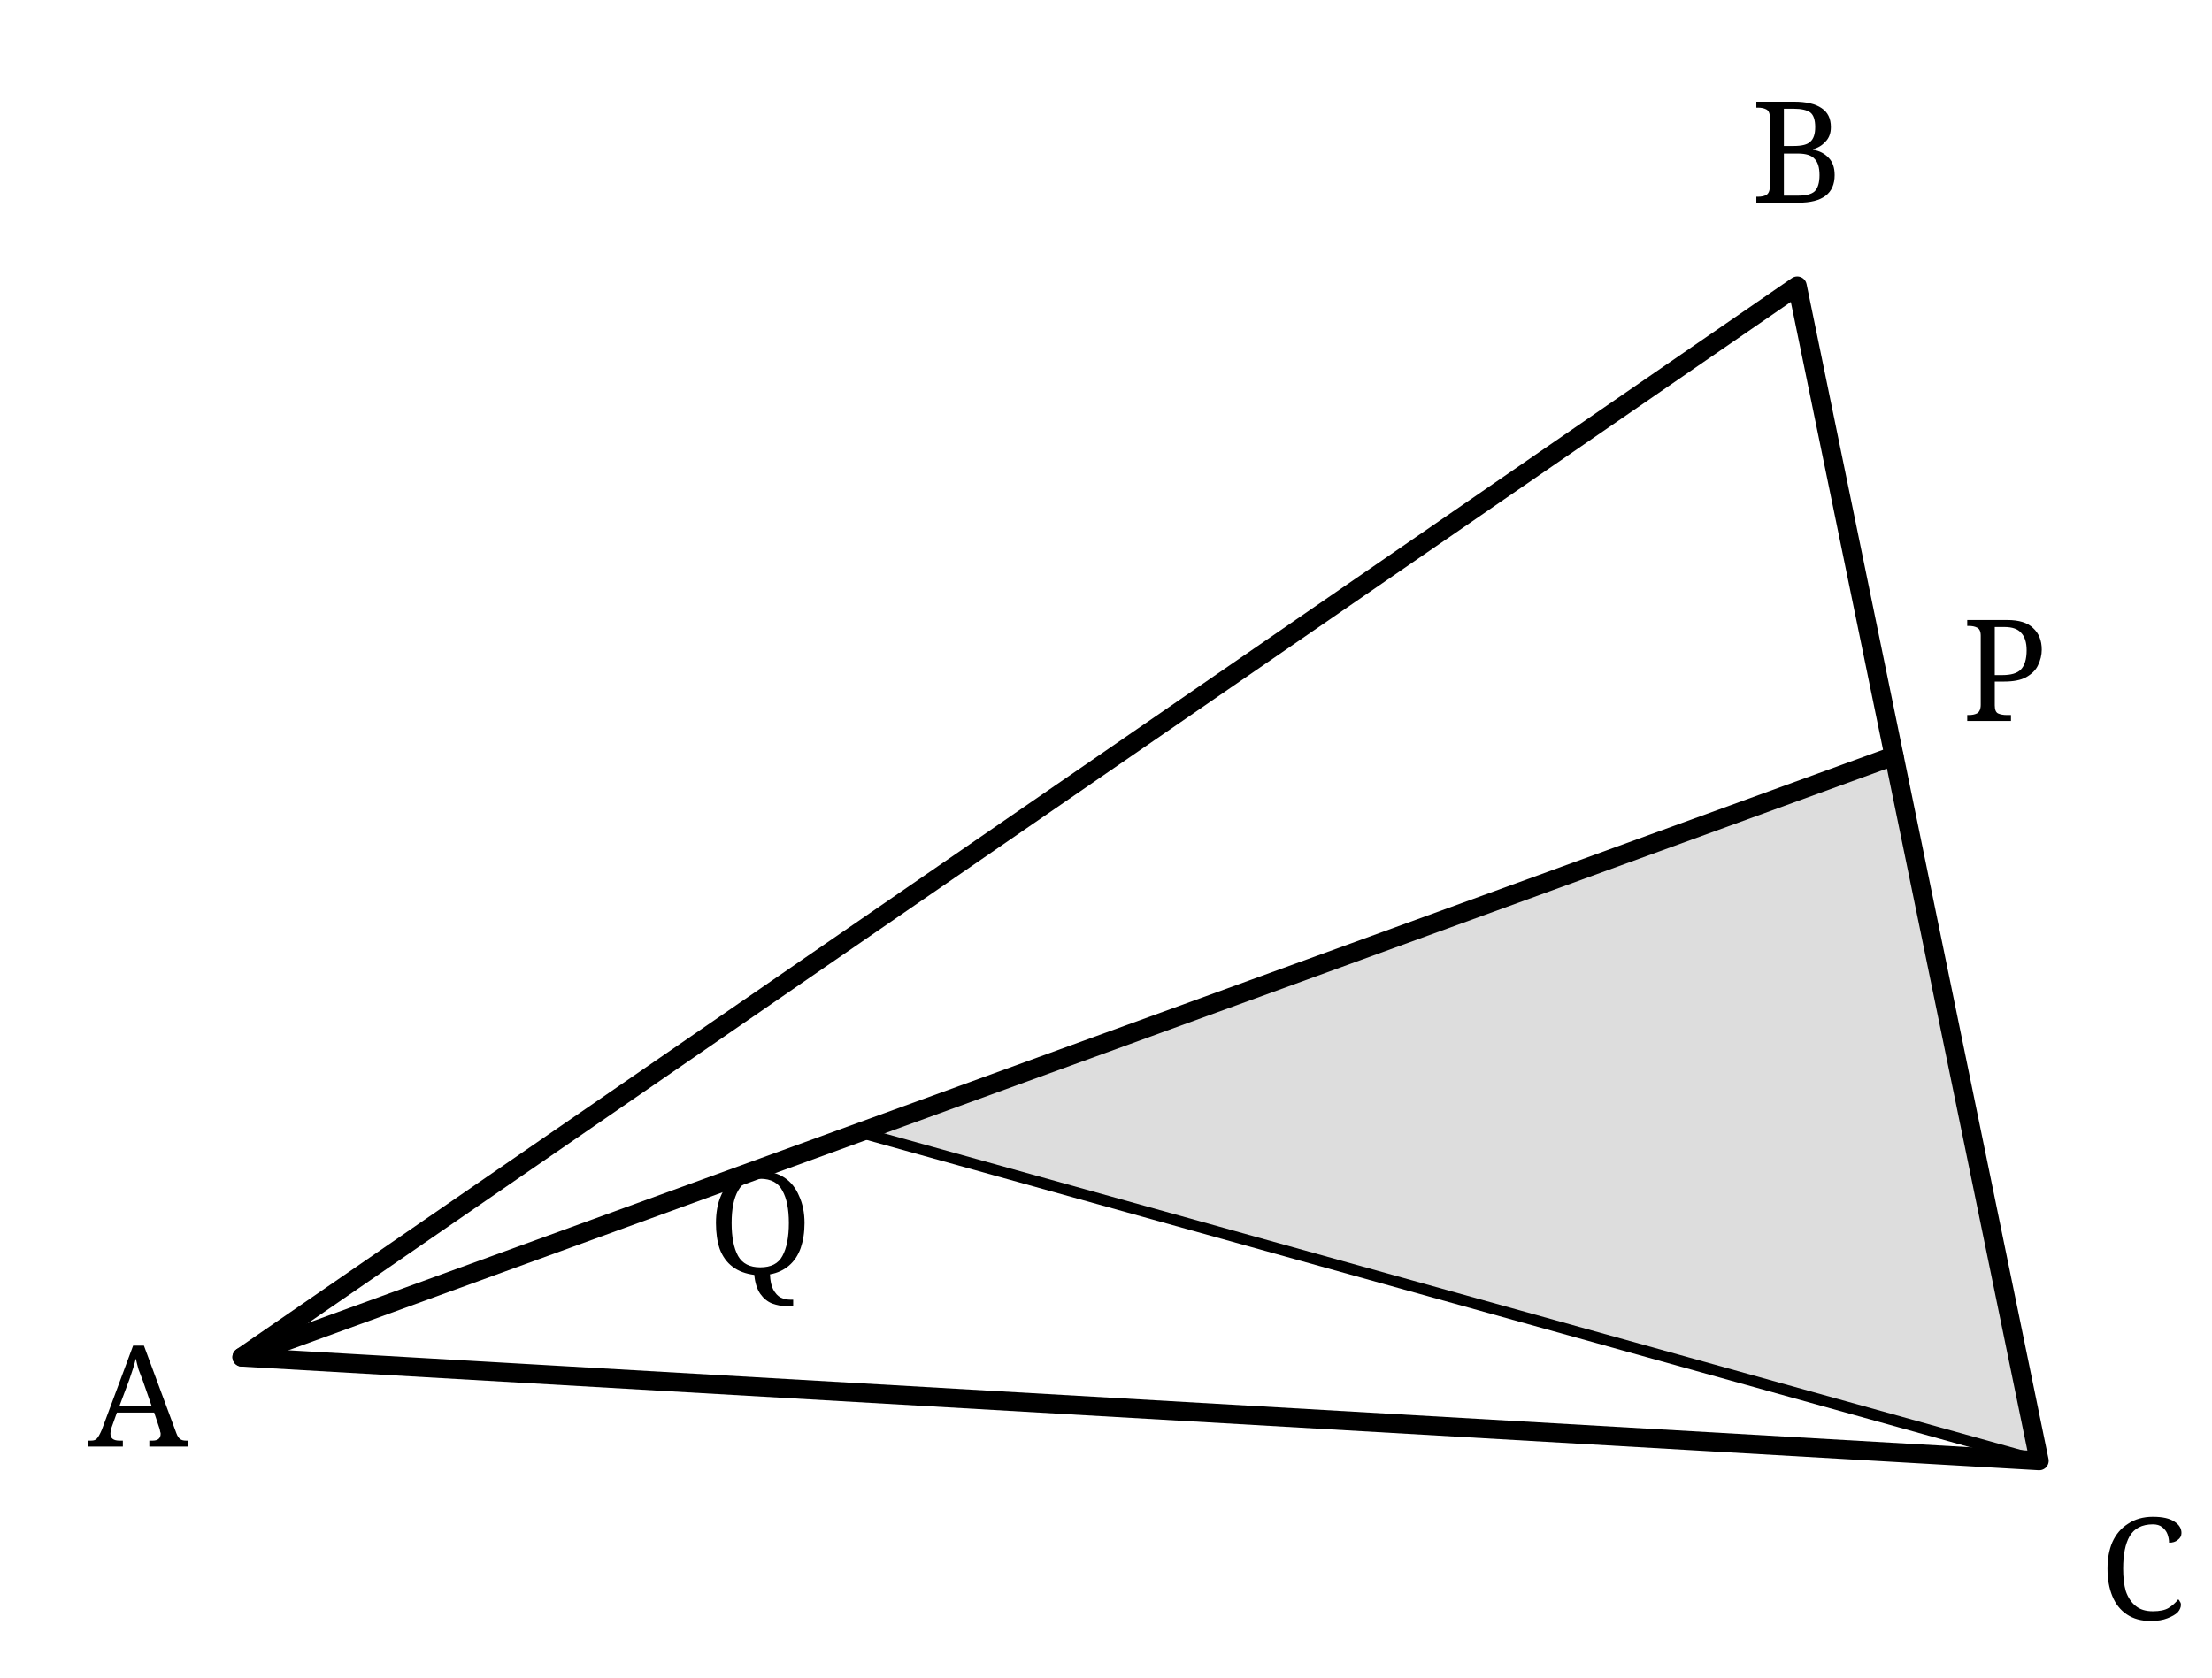
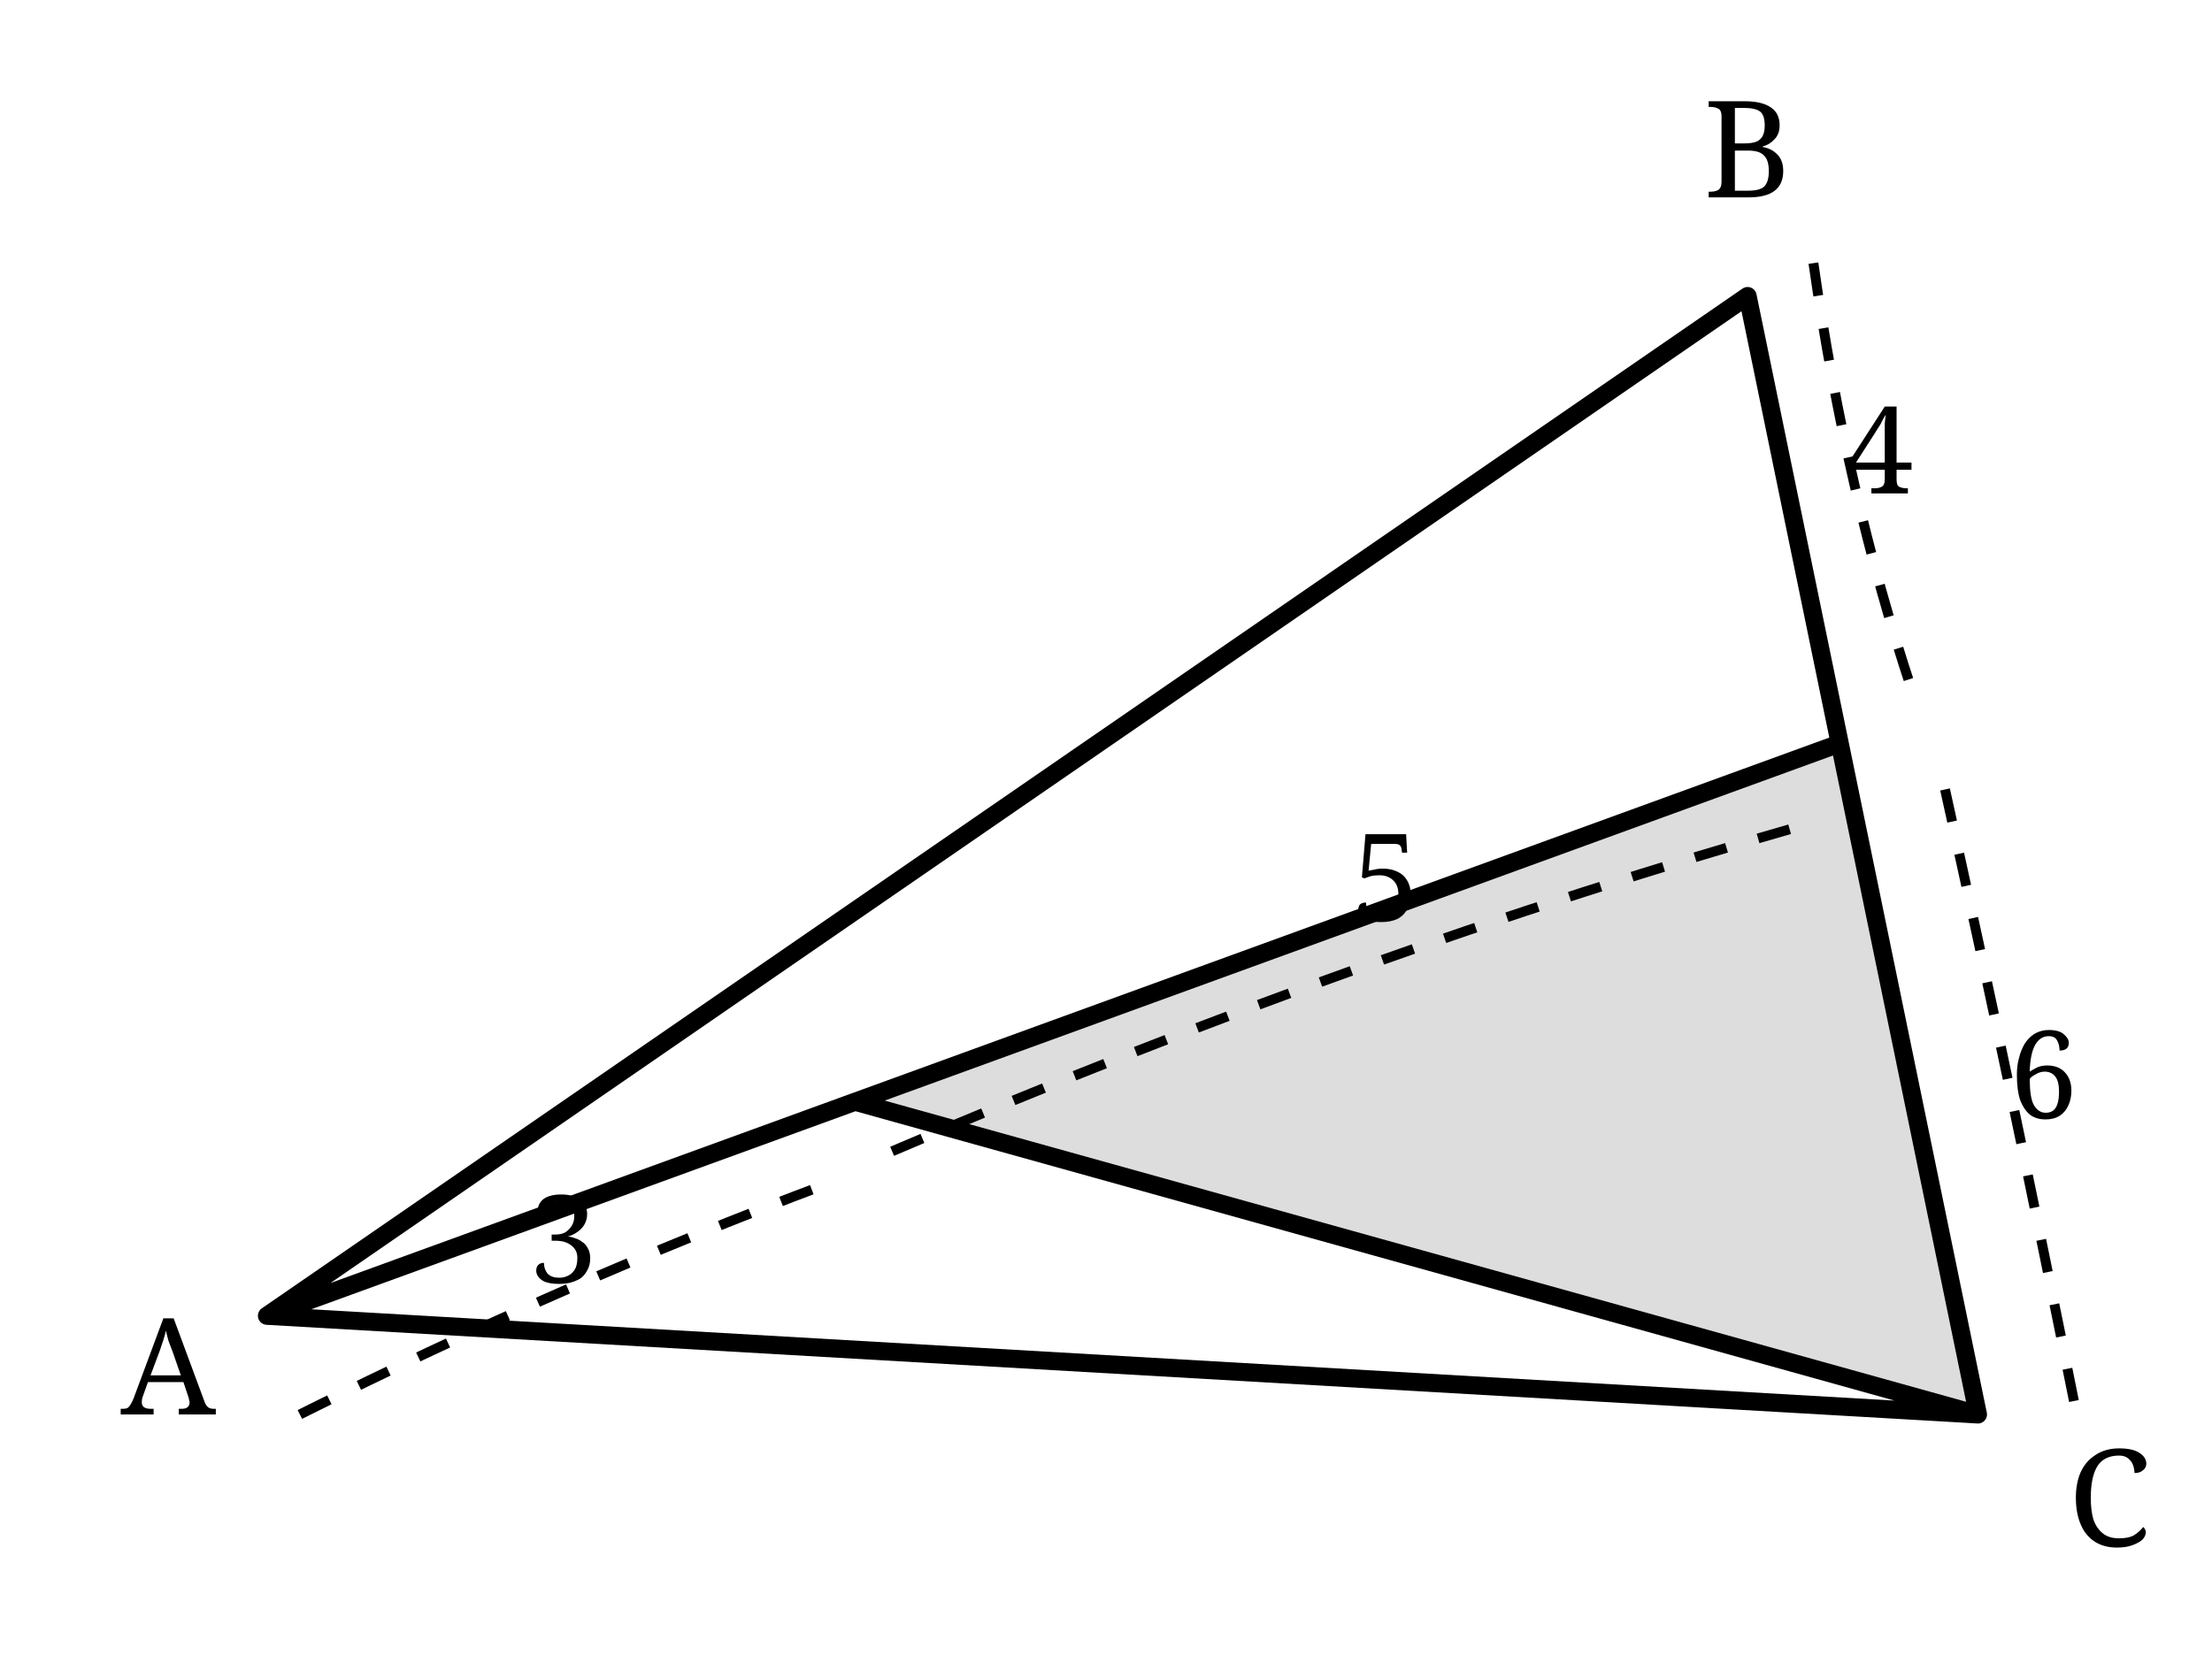
- <svg xmlns="http://www.w3.org/2000/svg" width="58mm" height="44mm" viewBox="-4 -4 64 48">
+ <svg xmlns="http://www.w3.org/2000/svg" width="58mm" height="44mm" viewBox="-5 -5 67 51">
  <defs>
-     <style>.main{stroke:#000;stroke-width:.55;fill:none;stroke-linecap:round;stroke-linejoin:round}.thin{stroke:#000;stroke-width:.32;fill:none}.shade{fill:#ddd;stroke:none}.label{font-family:"CMU Serif","Computer Modern Serif",serif;font-size:4.1px;fill:#000}</style>
+     <style>.main{stroke:#000;stroke-width:.55;fill:none;stroke-linecap:round;stroke-linejoin:round}.dim{stroke:#000;stroke-width:.3;fill:none;stroke-dasharray:1 1}.shade{fill:#ddd}.label,.num{font-family:"CMU Serif","Computer Modern Serif",serif;fill:#000}.label{font-size:4.1px}.num{font-size:3.7px}</style>
  </defs>
  <polygon class="shade" points="55,38 50.8,17.6 20.9,28.5" />
-   <path class="main" d="M3 35 L48 4 L55 38 Z" />
-   <line class="main" x1="3" y1="35" x2="50.8" y2="17.6" />
-   <line class="thin" x1="55" y1="38" x2="20.9" y2="28.5" />
-   <g class="label" text-anchor="middle" dominant-baseline="central">
-     <text x="0" y="36">A</text>
-     <text x="48" y="0">B</text>
-     <text x="58" y="41">C</text>
-     <text x="54" y="15">P</text>
-     <text x="18" y="31">Q</text>
+   <path class="main" d="M3 35 L48 4 L55 38 Z M3 35 L50.8 17.6 M55 38 L20.9 28.5" />
+   <path class="dim" d="M50 3 Q51 10 53 16 M54 19 Q56 28 58 38 M4 38 Q12 34 20 31 M22 30 Q36 24 50 20" />
+   <g class="num" text-anchor="middle">
+     <text x="52" y="10">4</text>
+     <text x="57" y="29">6</text>
+     <text x="12" y="34">3</text>
+     <text x="37" y="23">5</text>
+   </g>
+   <g class="label" text-anchor="middle">
+     <text x="0" y="38">A</text>
+     <text x="48" y="1">B</text>
+     <text x="59" y="42">C</text>
  </g>
</svg>
